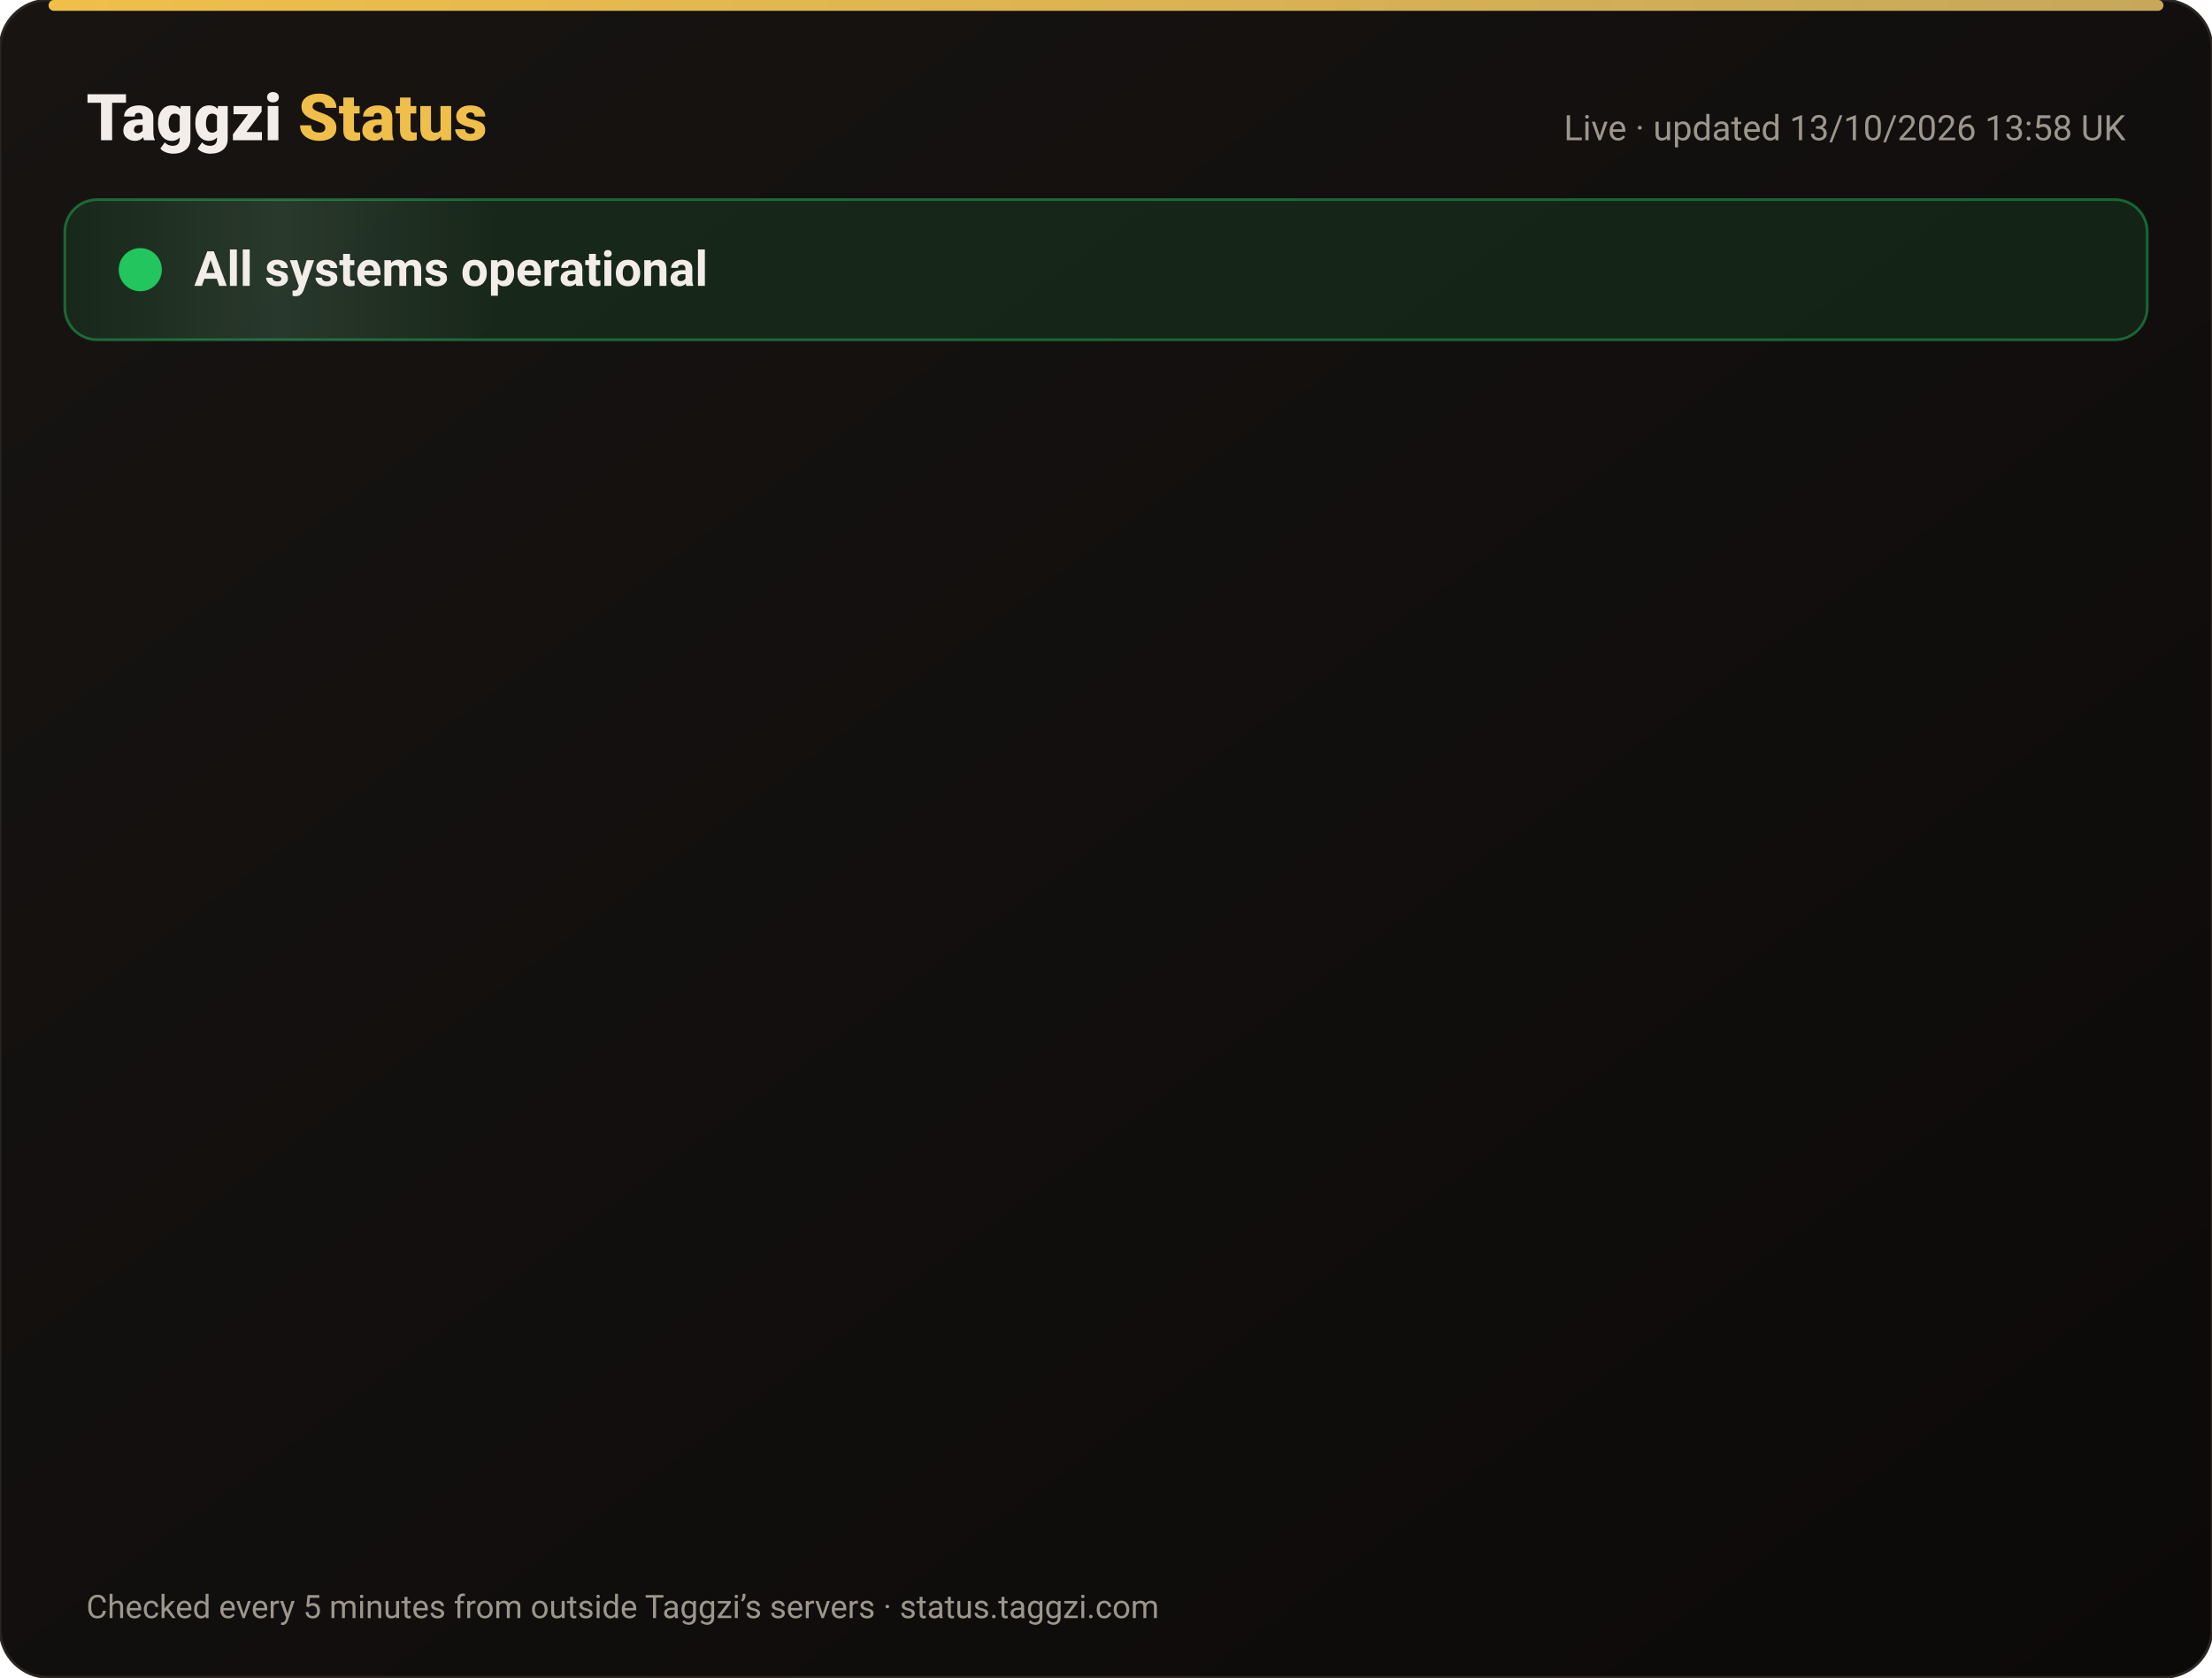
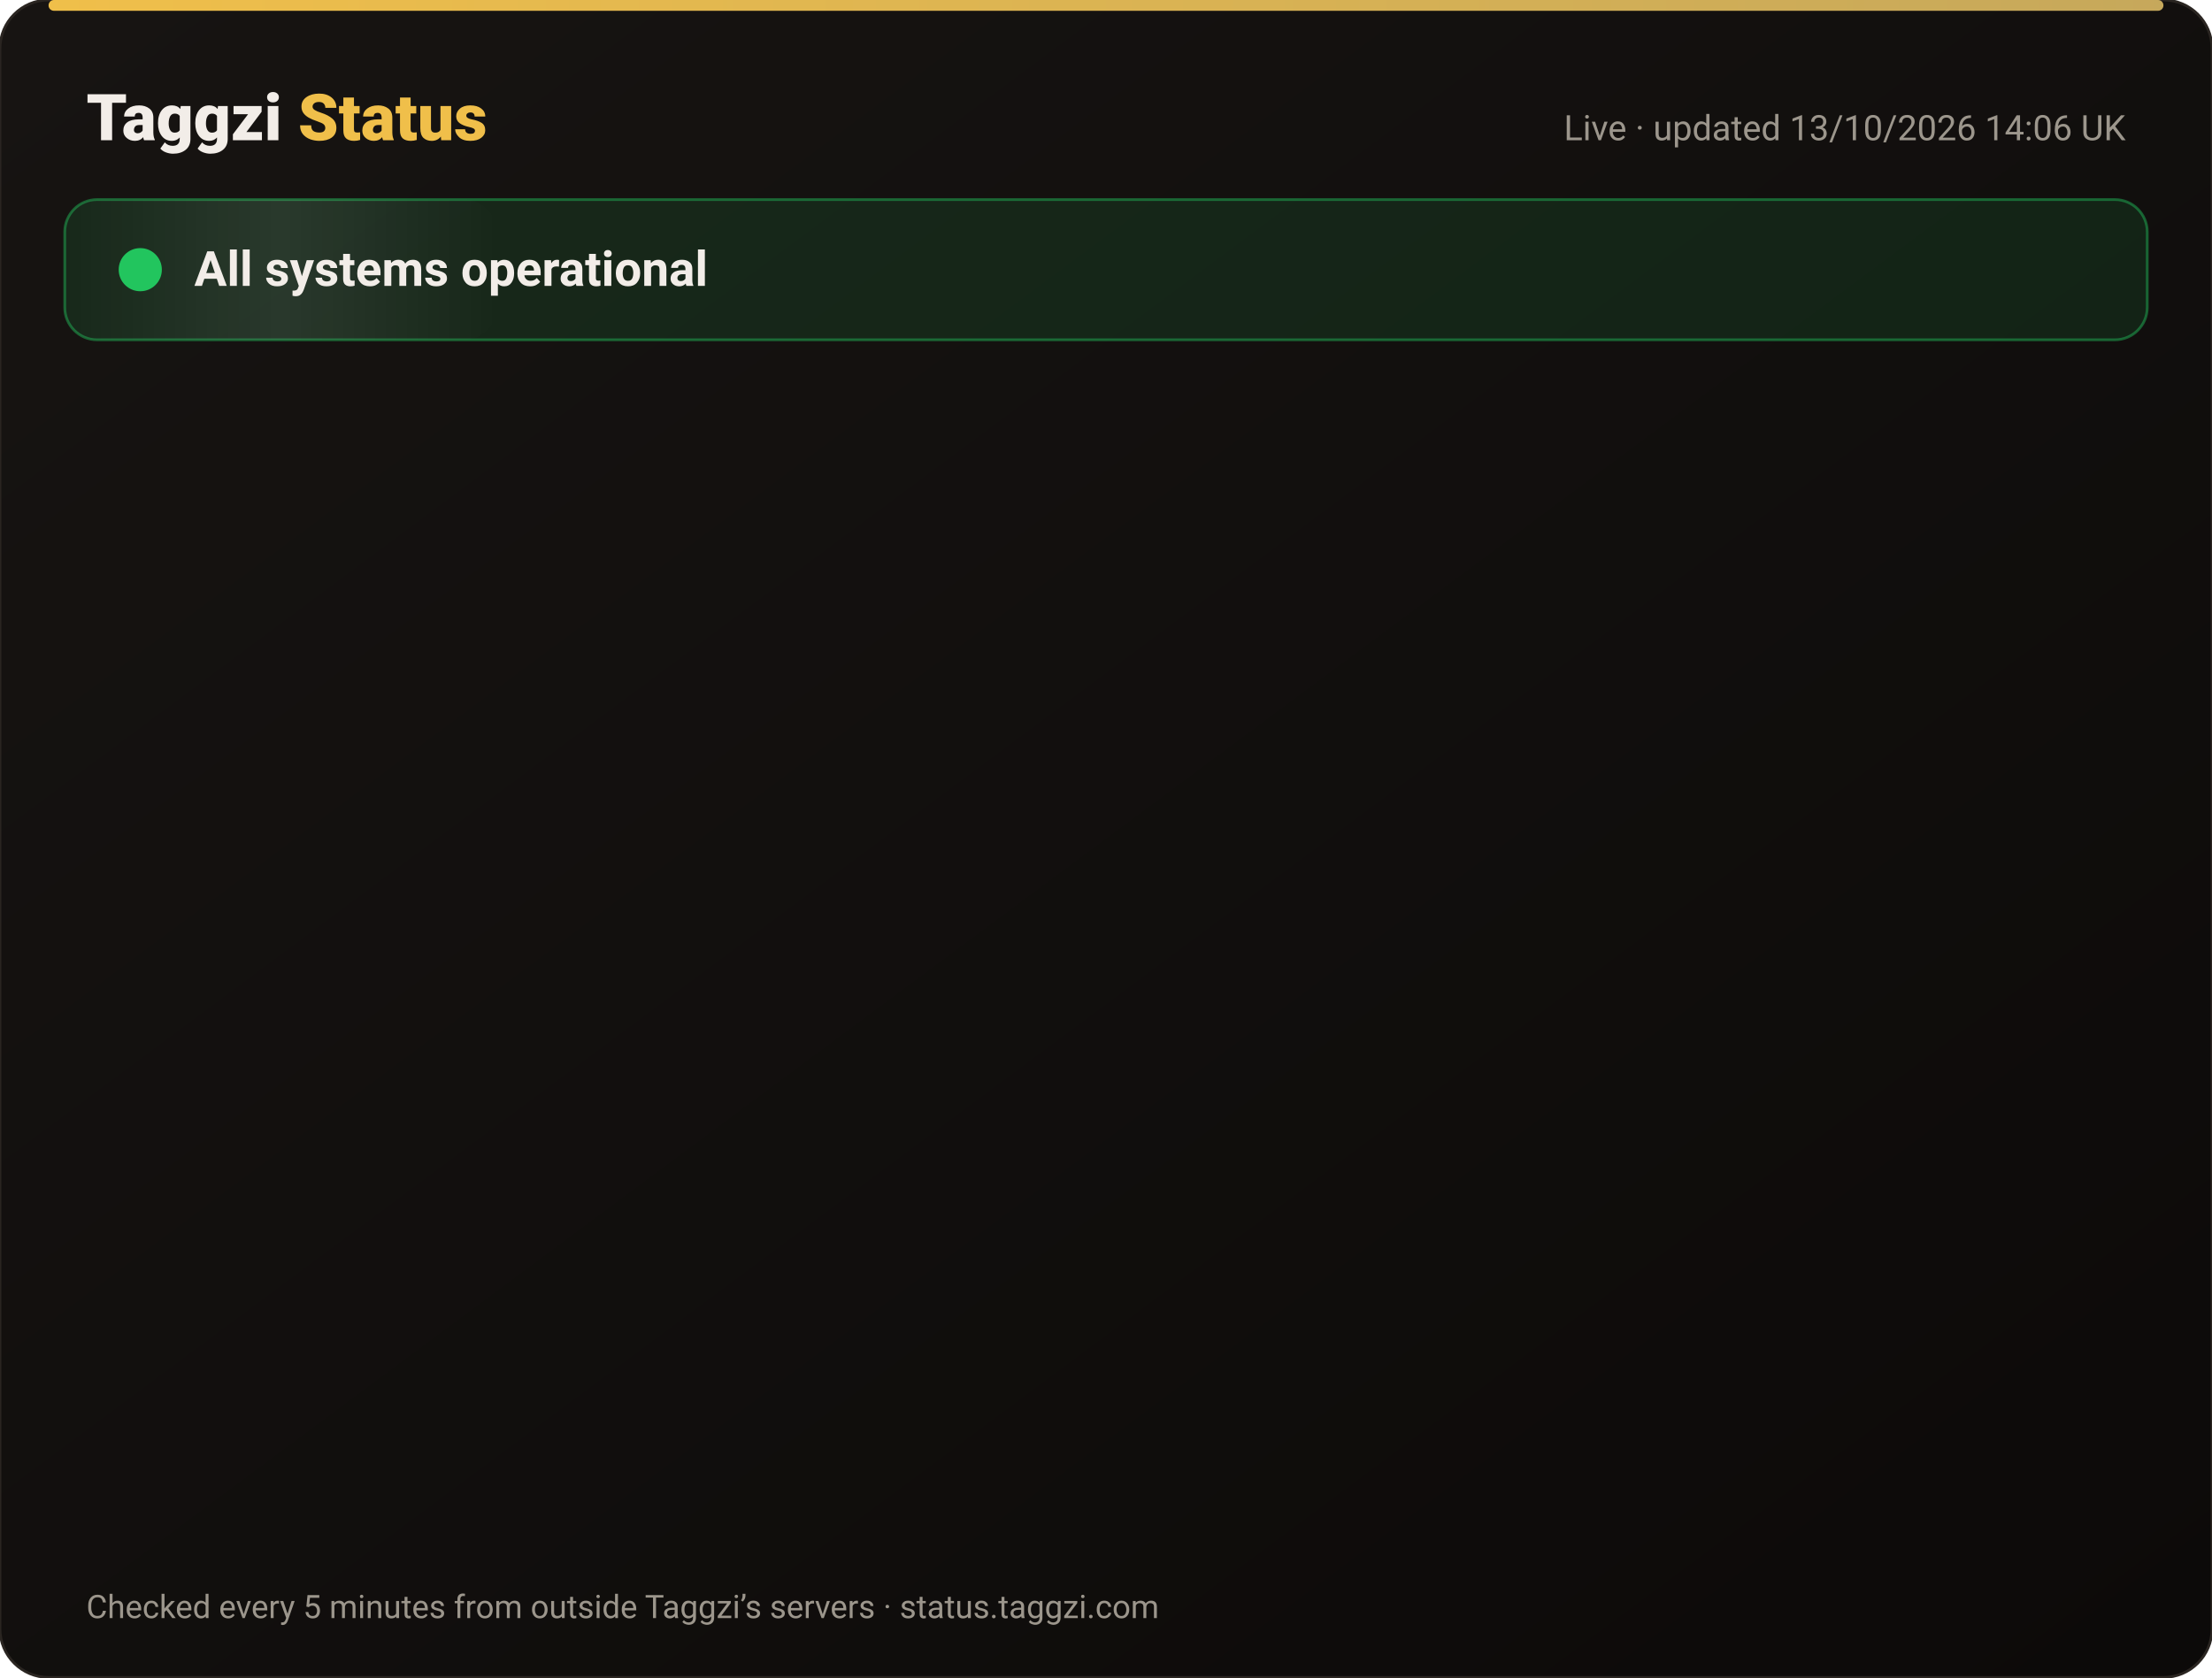
<svg xmlns="http://www.w3.org/2000/svg" width="820" height="622" viewBox="0 0 820 622" font-family="-apple-system,Segoe UI,Roboto,Helvetica,Arial,sans-serif">
  <defs>
    <linearGradient id="bg" x1="0" y1="0" x2="1" y2="1">
      <stop offset="0" stop-color="#171412" />
      <stop offset="1" stop-color="#0C0A09" />
    </linearGradient>
    <linearGradient id="gold" x1="0" x2="1">
      <stop offset="0" stop-color="#F0BF4A" />
      <stop offset="1" stop-color="#c6a85b" />
    </linearGradient>
    <linearGradient id="shine" x1="0" x2="1">
      <stop offset="0" stop-color="#fff" stop-opacity="0" />
      <stop offset=".5" stop-color="#fff" stop-opacity=".08" />
      <stop offset="1" stop-color="#fff" stop-opacity="0" />
    </linearGradient>
  </defs>
  <rect width="820" height="622" rx="18" fill="url(#bg)" stroke="#2a2521" />
  <rect x="18" y="0" width="784" height="4" rx="2" fill="url(#gold)" />
  <text x="32" y="52" font-size="24" font-weight="800" fill="#F2EDE8">Taggzi <tspan fill="#F0BF4A">Status</tspan>
  </text>
-   <text x="788" y="52" font-size="13" fill="#9C968C" text-anchor="end">Live · updated 13/10/2026 13:58 UK</text>
+   <text x="788" y="52" font-size="13" fill="#9C968C" text-anchor="end">Live · updated 13/10/2026 14:06 UK</text>
  <rect x="24" y="74" width="772" height="52" rx="12" fill="#22c55e" fill-opacity=".12" stroke="#22c55e" stroke-opacity=".45" />
  <rect x="24" y="74" width="160" height="52" rx="12" fill="url(#shine)">
    <animate attributeName="x" from="-160" to="820" dur="4s" repeatCount="indefinite" />
  </rect>
  <circle cx="52" cy="100" r="7" fill="#22c55e" />
  <circle cx="52" cy="100" r="7" fill="none" stroke="#22c55e" stroke-width="2">
    <animate attributeName="r" values="7;15;7" dur="2s" repeatCount="indefinite" />
    <animate attributeName="opacity" values=".9;0;.9" dur="2s" repeatCount="indefinite" />
  </circle>
  <text x="72" y="106" font-size="18" font-weight="700" fill="#F2EDE8">All systems operational</text>
  <g opacity="0">
    <animate attributeName="opacity" from="0" to="1" begin="0.00s" dur=".6s" fill="freeze" />
    <line x1="32" y1="188" x2="788" y2="188" stroke="#2a2521" />
    <circle cx="44" cy="166" r="6" fill="#22c55e">
      <animate attributeName="opacity" values="1;.45;1" dur="2.4s" begin="0.00s" repeatCount="indefinite" />
    </circle>
    <text x="62" y="171" font-size="15" font-weight="650" fill="#F2EDE8">Website</text>
    <text x="630" y="171" font-size="13" fill="#9C968C" text-anchor="end">100.00% uptime</text>
    <rect x="648" y="154" width="140" height="24" rx="12" fill="#22c55e" fill-opacity=".14" stroke="#22c55e" stroke-opacity=".5" />
    <text x="718" y="171" font-size="12" font-weight="700" fill="#22c55e" text-anchor="middle">Operational</text>
  </g>
  <g opacity="0">
    <animate attributeName="opacity" from="0" to="1" begin="0.15s" dur=".6s" fill="freeze" />
    <line x1="32" y1="234" x2="788" y2="234" stroke="#2a2521" />
    <circle cx="44" cy="212" r="6" fill="#22c55e">
      <animate attributeName="opacity" values="1;.45;1" dur="2.4s" begin="0.15s" repeatCount="indefinite" />
    </circle>
    <text x="62" y="217" font-size="15" font-weight="650" fill="#F2EDE8">Tag scans</text>
    <text x="630" y="217" font-size="13" fill="#9C968C" text-anchor="end">100.00% uptime</text>
    <rect x="648" y="200" width="140" height="24" rx="12" fill="#22c55e" fill-opacity=".14" stroke="#22c55e" stroke-opacity=".5" />
    <text x="718" y="217" font-size="12" font-weight="700" fill="#22c55e" text-anchor="middle">Operational</text>
  </g>
  <g opacity="0">
    <animate attributeName="opacity" from="0" to="1" begin="0.30s" dur=".6s" fill="freeze" />
    <line x1="32" y1="280" x2="788" y2="280" stroke="#2a2521" />
    <circle cx="44" cy="258" r="6" fill="#22c55e">
      <animate attributeName="opacity" values="1;.45;1" dur="2.4s" begin="0.30s" repeatCount="indefinite" />
    </circle>
    <text x="62" y="263" font-size="15" font-weight="650" fill="#F2EDE8">Manual tag lookup</text>
    <text x="630" y="263" font-size="13" fill="#9C968C" text-anchor="end">100.00% uptime</text>
    <rect x="648" y="246" width="140" height="24" rx="12" fill="#22c55e" fill-opacity=".14" stroke="#22c55e" stroke-opacity=".5" />
    <text x="718" y="263" font-size="12" font-weight="700" fill="#22c55e" text-anchor="middle">Operational</text>
  </g>
  <g opacity="0">
    <animate attributeName="opacity" from="0" to="1" begin="0.45s" dur=".6s" fill="freeze" />
    <line x1="32" y1="326" x2="788" y2="326" stroke="#2a2521" />
    <circle cx="44" cy="304" r="6" fill="#22c55e">
      <animate attributeName="opacity" values="1;.45;1" dur="2.4s" begin="0.45s" repeatCount="indefinite" />
    </circle>
    <text x="62" y="309" font-size="15" font-weight="650" fill="#F2EDE8">App &amp; login</text>
    <text x="630" y="309" font-size="13" fill="#9C968C" text-anchor="end">100.00% uptime</text>
    <rect x="648" y="292" width="140" height="24" rx="12" fill="#22c55e" fill-opacity=".14" stroke="#22c55e" stroke-opacity=".5" />
    <text x="718" y="309" font-size="12" font-weight="700" fill="#22c55e" text-anchor="middle">Operational</text>
  </g>
  <g opacity="0">
    <animate attributeName="opacity" from="0" to="1" begin="0.60s" dur=".6s" fill="freeze" />
    <line x1="32" y1="372" x2="788" y2="372" stroke="#2a2521" />
    <circle cx="44" cy="350" r="6" fill="#22c55e">
      <animate attributeName="opacity" values="1;.45;1" dur="2.4s" begin="0.60s" repeatCount="indefinite" />
    </circle>
    <text x="62" y="355" font-size="15" font-weight="650" fill="#F2EDE8">Community alerts</text>
    <text x="630" y="355" font-size="13" fill="#9C968C" text-anchor="end">100.00% uptime</text>
    <rect x="648" y="338" width="140" height="24" rx="12" fill="#22c55e" fill-opacity=".14" stroke="#22c55e" stroke-opacity=".5" />
    <text x="718" y="355" font-size="12" font-weight="700" fill="#22c55e" text-anchor="middle">Operational</text>
  </g>
  <g opacity="0">
    <animate attributeName="opacity" from="0" to="1" begin="0.75s" dur=".6s" fill="freeze" />
    <line x1="32" y1="418" x2="788" y2="418" stroke="#2a2521" />
    <circle cx="44" cy="396" r="6" fill="#22c55e">
      <animate attributeName="opacity" values="1;.45;1" dur="2.4s" begin="0.75s" repeatCount="indefinite" />
    </circle>
    <text x="62" y="401" font-size="15" font-weight="650" fill="#F2EDE8">Private calling</text>
    <text x="630" y="401" font-size="13" fill="#9C968C" text-anchor="end">100.00% uptime</text>
    <rect x="648" y="384" width="140" height="24" rx="12" fill="#22c55e" fill-opacity=".14" stroke="#22c55e" stroke-opacity=".5" />
    <text x="718" y="401" font-size="12" font-weight="700" fill="#22c55e" text-anchor="middle">Operational</text>
  </g>
  <g opacity="0">
    <animate attributeName="opacity" from="0" to="1" begin="0.90s" dur=".6s" fill="freeze" />
    <line x1="32" y1="464" x2="788" y2="464" stroke="#2a2521" />
    <circle cx="44" cy="442" r="6" fill="#22c55e">
      <animate attributeName="opacity" values="1;.45;1" dur="2.4s" begin="0.90s" repeatCount="indefinite" />
    </circle>
    <text x="62" y="447" font-size="15" font-weight="650" fill="#F2EDE8">Payments</text>
    <text x="630" y="447" font-size="13" fill="#9C968C" text-anchor="end">99.97% uptime</text>
    <rect x="648" y="430" width="140" height="24" rx="12" fill="#22c55e" fill-opacity=".14" stroke="#22c55e" stroke-opacity=".5" />
    <text x="718" y="447" font-size="12" font-weight="700" fill="#22c55e" text-anchor="middle">Operational</text>
  </g>
  <g opacity="0">
    <animate attributeName="opacity" from="0" to="1" begin="1.05s" dur=".6s" fill="freeze" />
    <line x1="32" y1="510" x2="788" y2="510" stroke="#2a2521" />
    <circle cx="44" cy="488" r="6" fill="#22c55e">
      <animate attributeName="opacity" values="1;.45;1" dur="2.4s" begin="1.05s" repeatCount="indefinite" />
    </circle>
    <text x="62" y="493" font-size="15" font-weight="650" fill="#F2EDE8">Email &amp; support</text>
    <text x="630" y="493" font-size="13" fill="#9C968C" text-anchor="end">100.00% uptime</text>
    <rect x="648" y="476" width="140" height="24" rx="12" fill="#22c55e" fill-opacity=".14" stroke="#22c55e" stroke-opacity=".5" />
    <text x="718" y="493" font-size="12" font-weight="700" fill="#22c55e" text-anchor="middle">Operational</text>
  </g>
  <g opacity="0">
    <animate attributeName="opacity" from="0" to="1" begin="1.20s" dur=".6s" fill="freeze" />
    <line x1="32" y1="556" x2="788" y2="556" stroke="#2a2521" />
    <circle cx="44" cy="534" r="6" fill="#22c55e">
      <animate attributeName="opacity" values="1;.45;1" dur="2.4s" begin="1.20s" repeatCount="indefinite" />
    </circle>
    <text x="62" y="539" font-size="15" font-weight="650" fill="#F2EDE8">Secure connection (SSL)</text>
    <text x="630" y="539" font-size="13" fill="#9C968C" text-anchor="end">100.00% uptime</text>
    <rect x="648" y="522" width="140" height="24" rx="12" fill="#22c55e" fill-opacity=".14" stroke="#22c55e" stroke-opacity=".5" />
    <text x="718" y="539" font-size="12" font-weight="700" fill="#22c55e" text-anchor="middle">Operational</text>
  </g>
  <text x="32" y="600" font-size="12" fill="#9C968C">Checked every 5 minutes from outside Taggzi’s servers · status.taggzi.com</text>
</svg>
